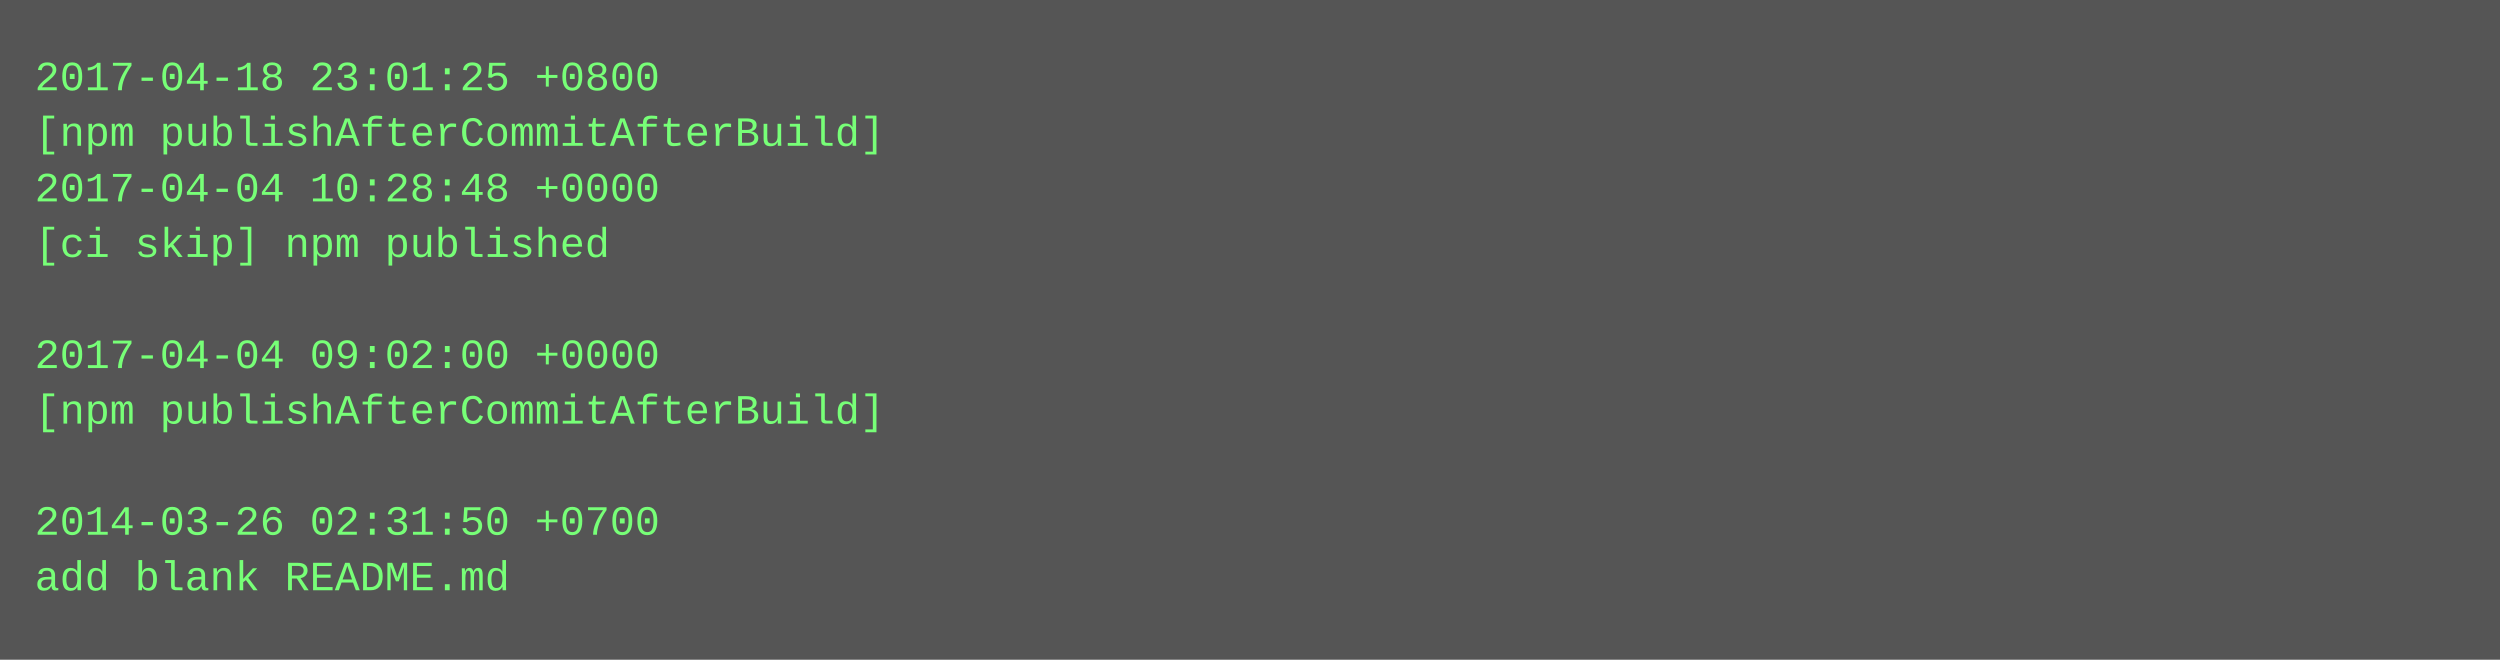
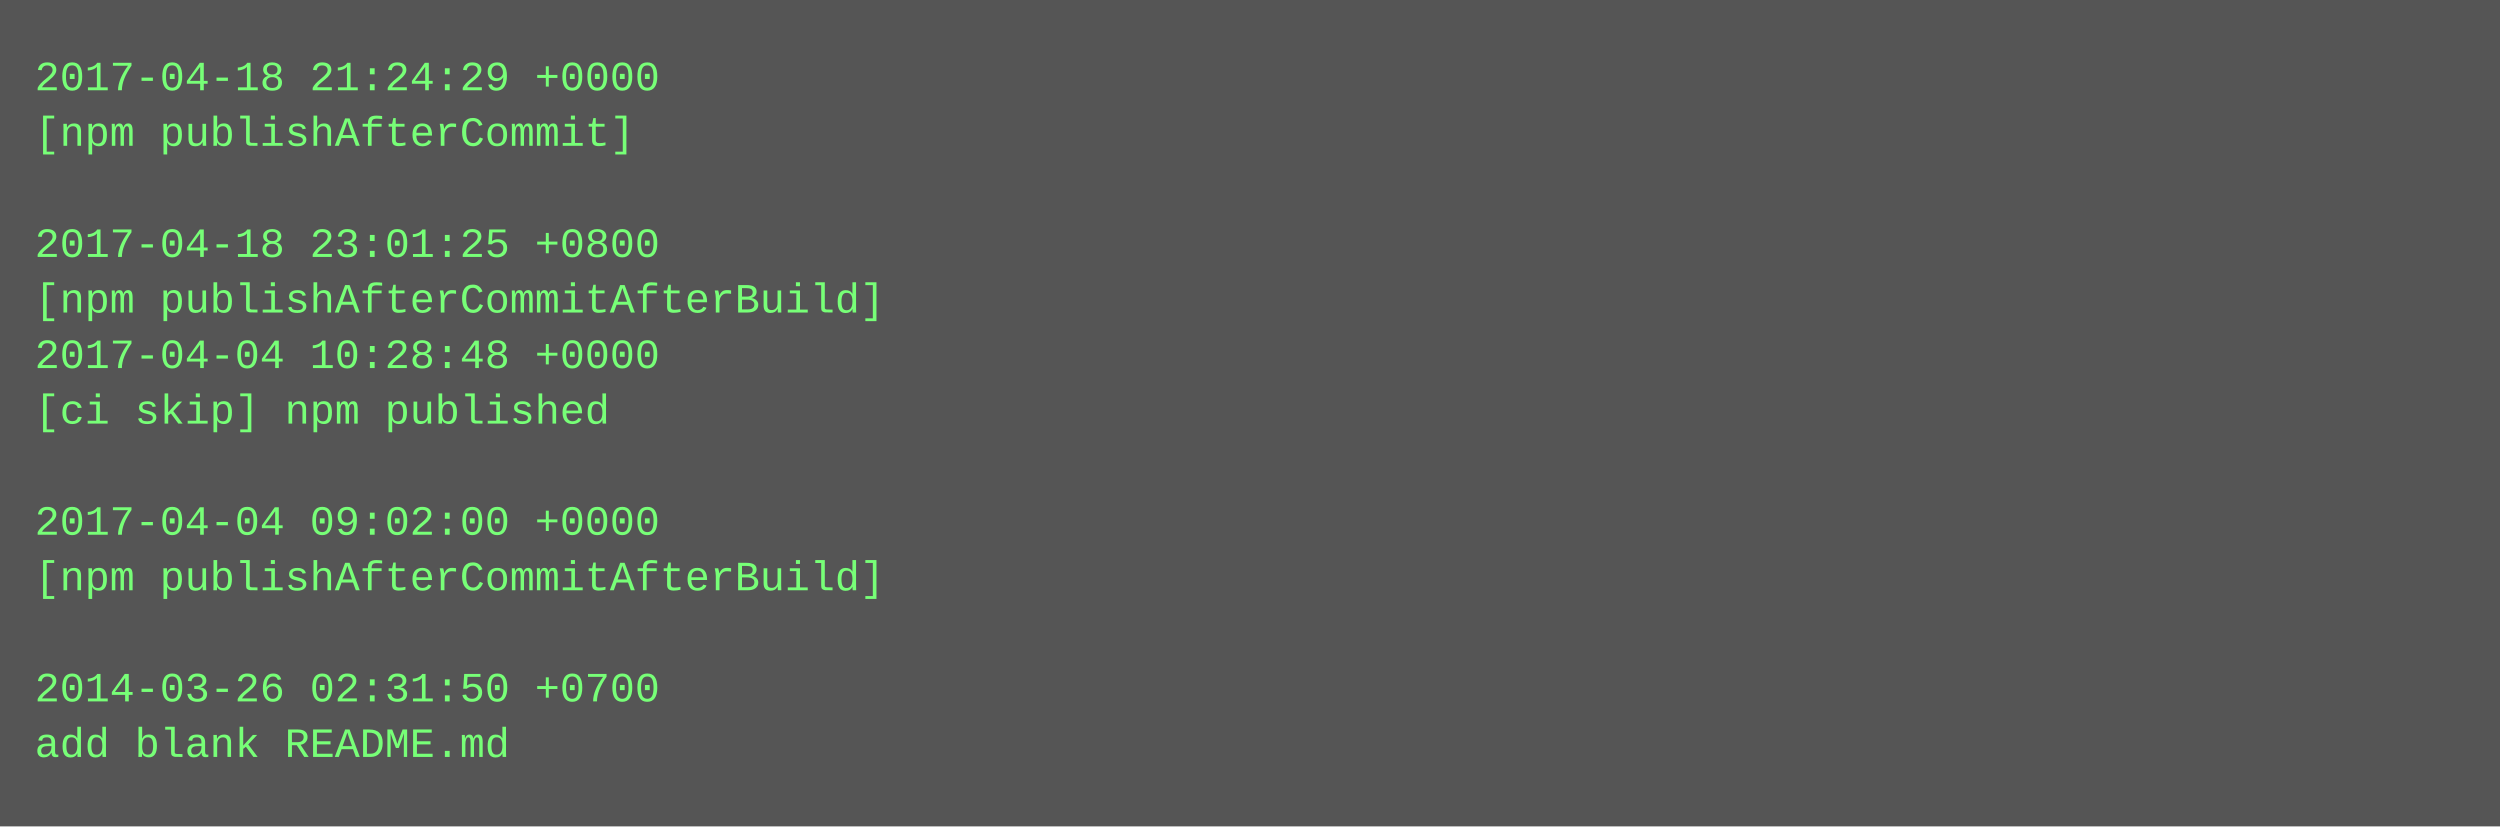
- <svg xmlns="http://www.w3.org/2000/svg" height="190" width="720">
-   <rect height="190" fill="#555" width="720" />
+ <svg xmlns="http://www.w3.org/2000/svg" height="238" width="720">
+   <rect height="238" fill="#555" width="720" />
  <text fill="#7f7" font-family="Courier New" font-size="12" xml:space="preserve">
-     <tspan x="10" y="26">2017-04-18 23:01:25 +0800</tspan>
-     <tspan x="10" y="42">[npm publishAfterCommitAfterBuild]</tspan>
-     <tspan x="10" y="58">2017-04-04 10:28:48 +0000</tspan>
-     <tspan x="10" y="74">[ci skip] npm published</tspan>
-     <tspan x="10" y="90" />
-     <tspan x="10" y="106">2017-04-04 09:02:00 +0000</tspan>
-     <tspan x="10" y="122">[npm publishAfterCommitAfterBuild]</tspan>
+     <tspan x="10" y="26">2017-04-18 21:24:29 +0000</tspan>
+     <tspan x="10" y="42">[npm publishAfterCommit]</tspan>
+     <tspan x="10" y="58" />
+     <tspan x="10" y="74">2017-04-18 23:01:25 +0800</tspan>
+     <tspan x="10" y="90">[npm publishAfterCommitAfterBuild]</tspan>
+     <tspan x="10" y="106">2017-04-04 10:28:48 +0000</tspan>
+     <tspan x="10" y="122">[ci skip] npm published</tspan>
    <tspan x="10" y="138" />
-     <tspan x="10" y="154">2014-03-26 02:31:50 +0700</tspan>
-     <tspan x="10" y="170">add blank README.md</tspan>
+     <tspan x="10" y="154">2017-04-04 09:02:00 +0000</tspan>
+     <tspan x="10" y="170">[npm publishAfterCommitAfterBuild]</tspan>
+     <tspan x="10" y="186" />
+     <tspan x="10" y="202">2014-03-26 02:31:50 +0700</tspan>
+     <tspan x="10" y="218">add blank README.md</tspan>
  </text>
</svg>
